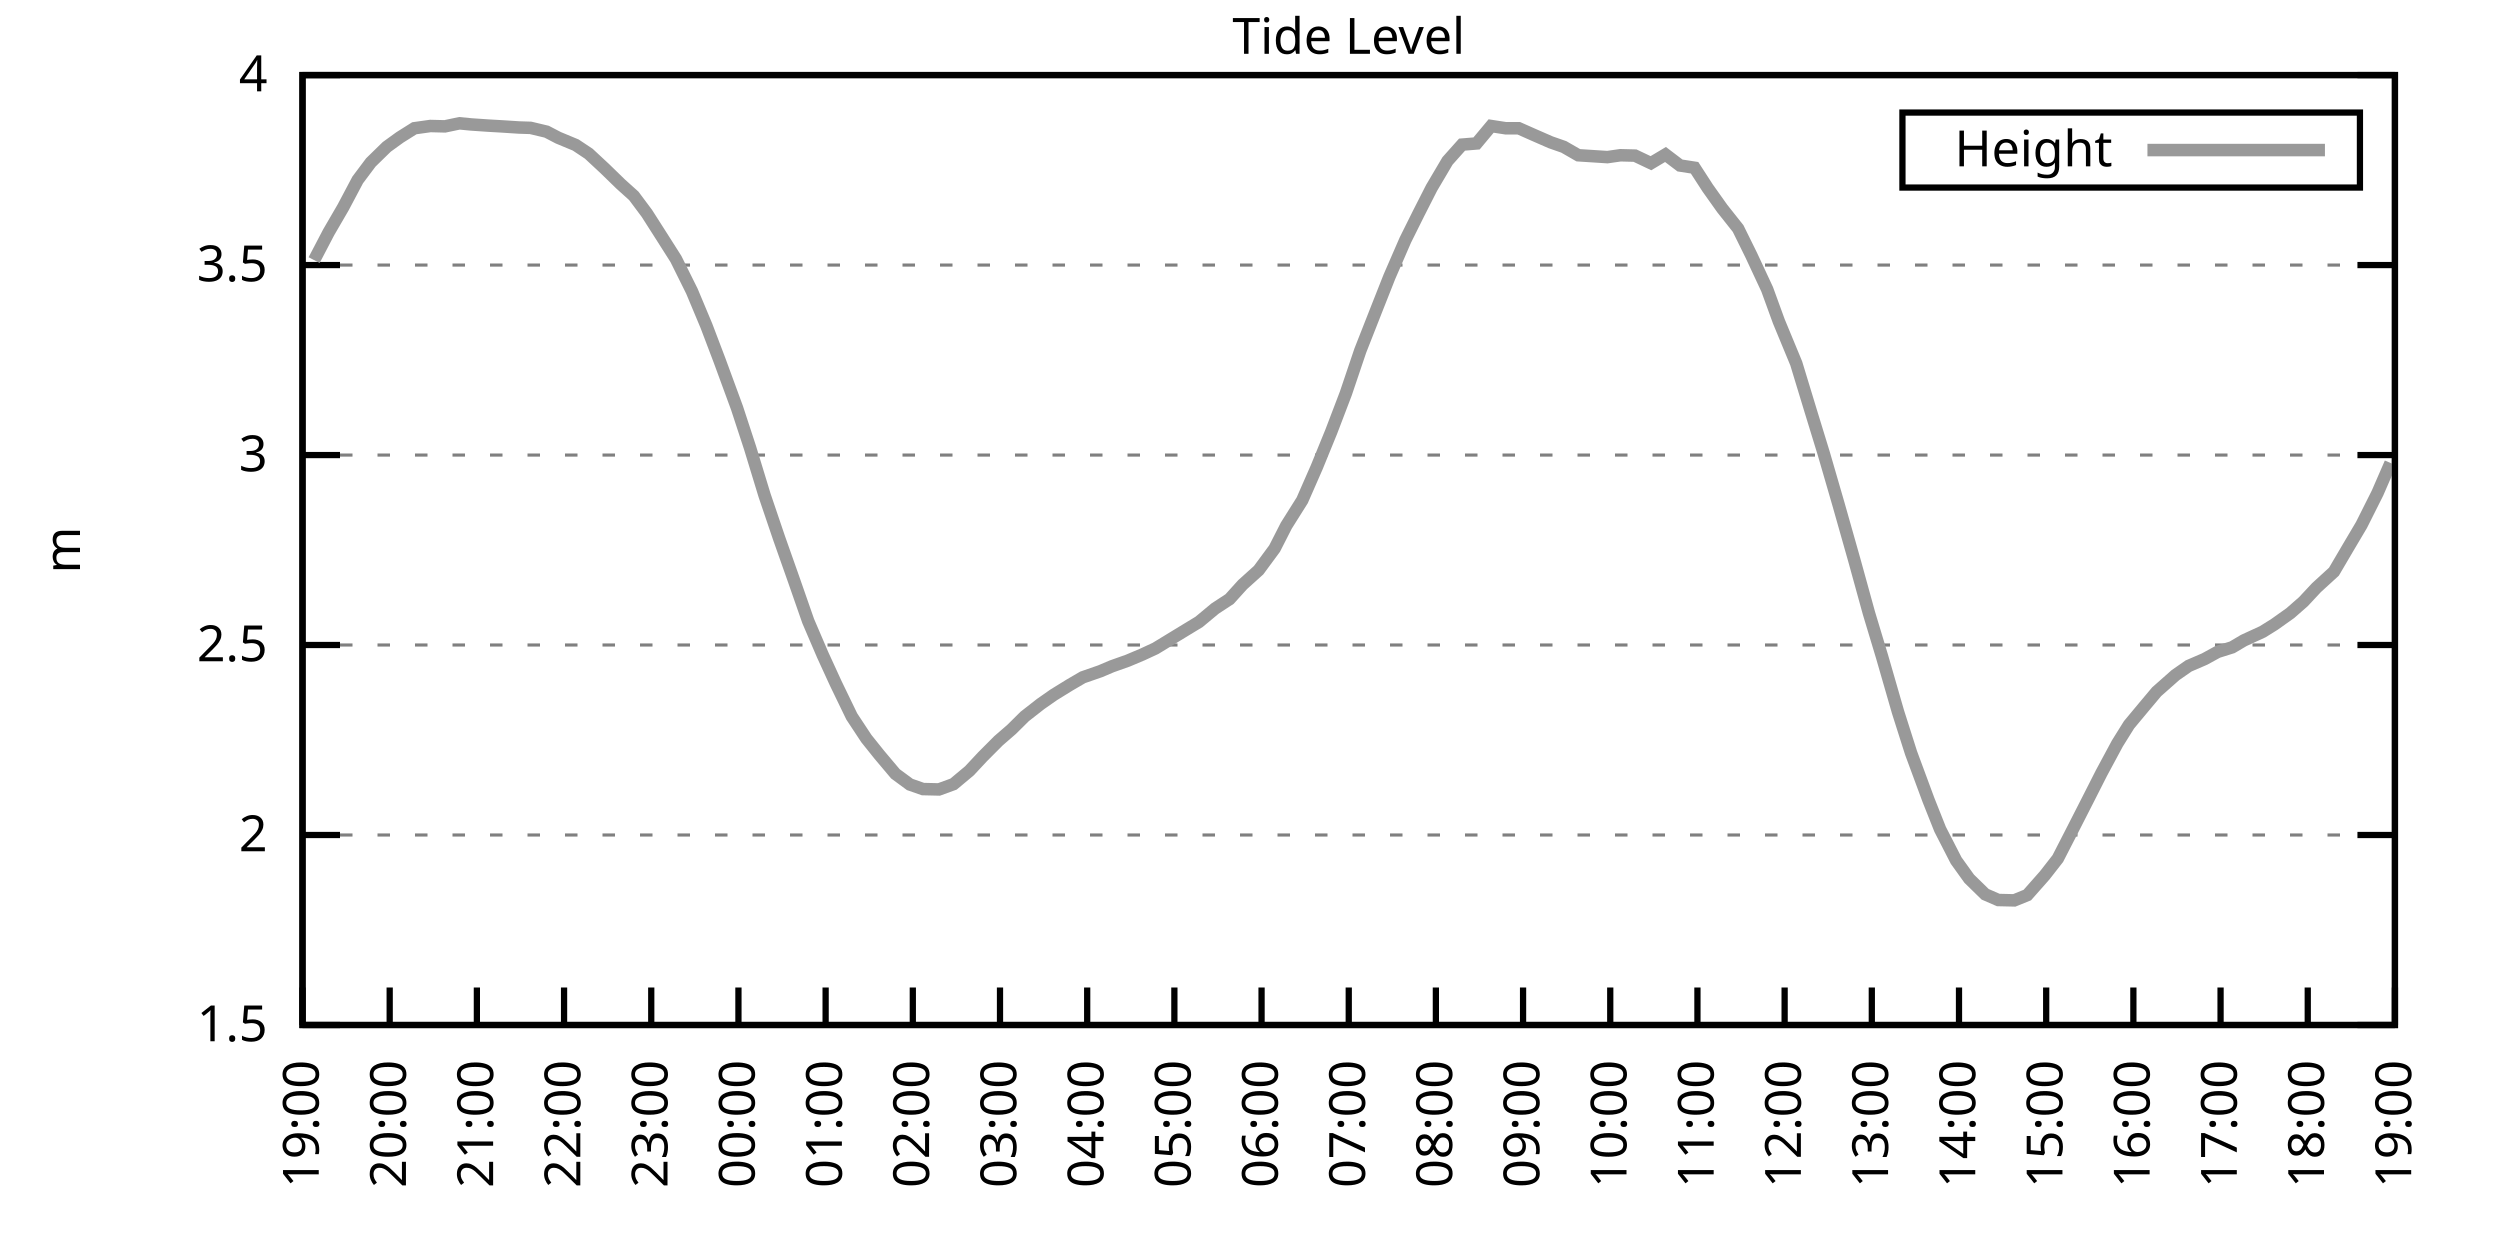
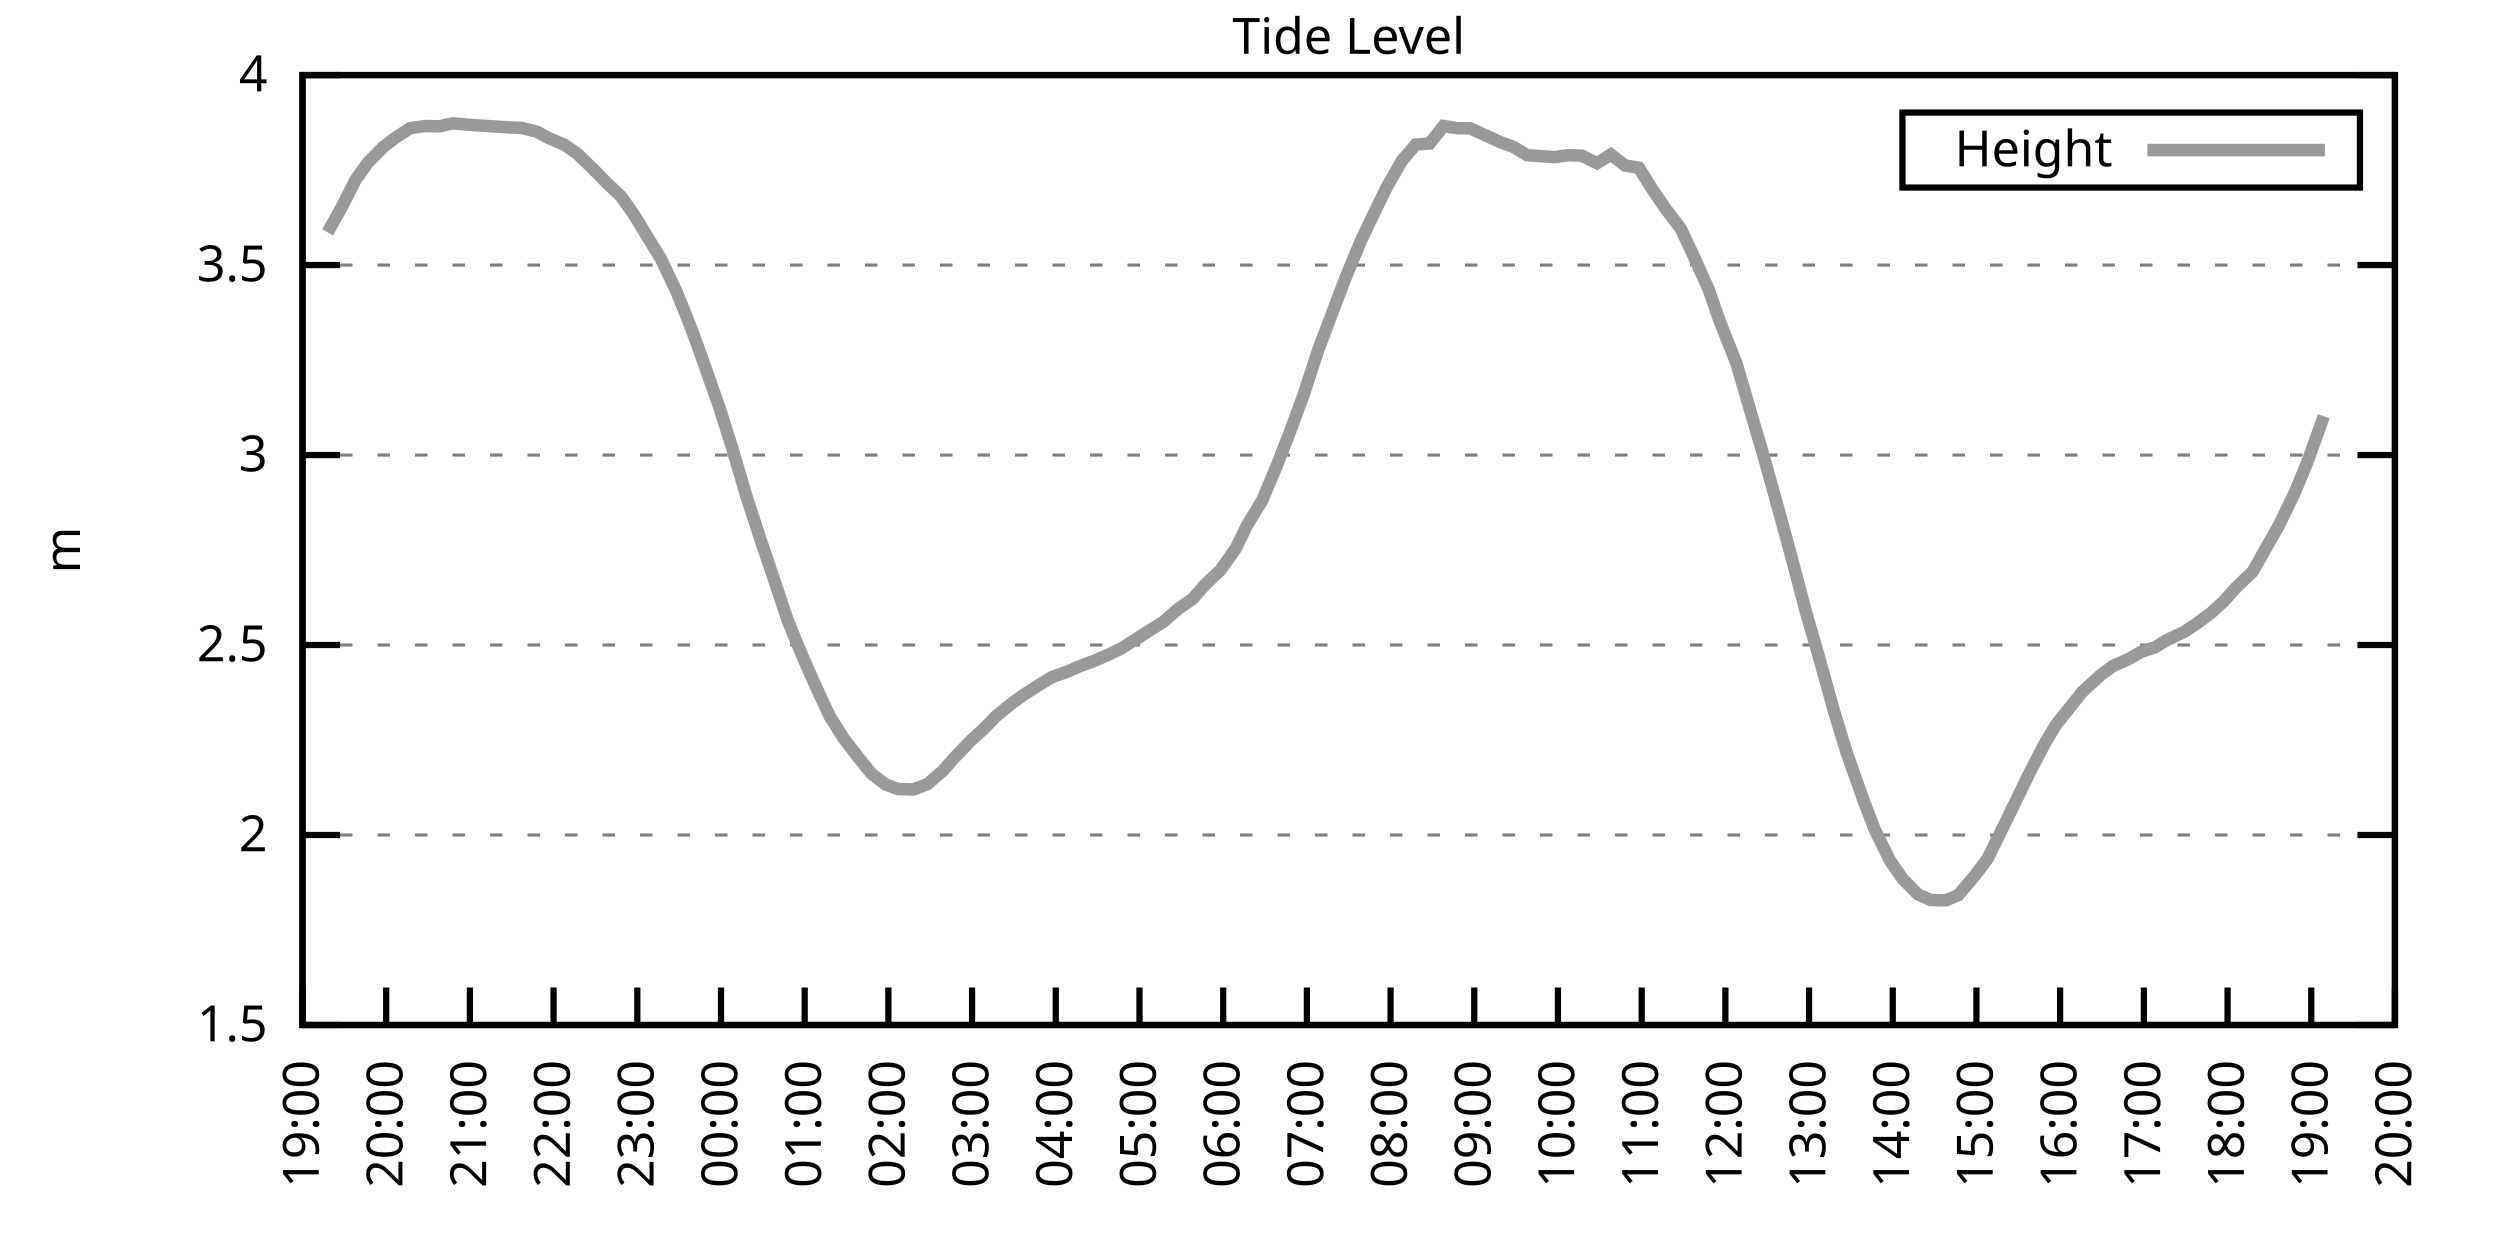
<svg xmlns="http://www.w3.org/2000/svg" xmlns:xlink="http://www.w3.org/1999/xlink" width="400" height="200" viewBox="0 0 400 200">
  <g id="gnuplot_canvas">
    <rect x="0" y="0" width="400" height="200" fill="none" />
    <defs>
      <circle id="gpDot" r="0.5" stroke-width="0.5" stroke="currentColor" />
      <path id="gpPt0" stroke-width="0.333" stroke="currentColor" d="M-1,0 h2 M0,-1 v2" />
      <path id="gpPt1" stroke-width="0.333" stroke="currentColor" d="M-1,-1 L1,1 M1,-1 L-1,1" />
      <path id="gpPt2" stroke-width="0.333" stroke="currentColor" d="M-1,0 L1,0 M0,-1 L0,1 M-1,-1 L1,1 M-1,1 L1,-1" />
      <rect id="gpPt3" stroke-width="0.333" stroke="currentColor" x="-1" y="-1" width="2" height="2" />
      <rect id="gpPt4" stroke-width="0.333" stroke="currentColor" fill="currentColor" x="-1" y="-1" width="2" height="2" />
      <circle id="gpPt5" stroke-width="0.333" stroke="currentColor" cx="0" cy="0" r="1" />
      <use xlink:href="#gpPt5" id="gpPt6" fill="currentColor" stroke="none" />
      <path id="gpPt7" stroke-width="0.333" stroke="currentColor" d="M0,-1.33 L-1.33,0.67 L1.33,0.67 z" />
      <use xlink:href="#gpPt7" id="gpPt8" fill="currentColor" stroke="none" />
      <use xlink:href="#gpPt7" id="gpPt9" stroke="currentColor" transform="rotate(180)" />
      <use xlink:href="#gpPt9" id="gpPt10" fill="currentColor" stroke="none" />
      <use xlink:href="#gpPt3" id="gpPt11" stroke="currentColor" transform="rotate(45)" />
      <use xlink:href="#gpPt11" id="gpPt12" fill="currentColor" stroke="none" />
      <path id="gpPt13" stroke-width="0.333" stroke="currentColor" d="M0,1.330 L1.265,0.411 L0.782,-1.067 L-0.782,-1.076 L-1.265,0.411 z" />
      <use xlink:href="#gpPt13" id="gpPt14" fill="currentColor" stroke="none" />
      <filter id="textbox" filterUnits="objectBoundingBox" x="0" y="0" height="1" width="1">
        <feFlood flood-color="white" flood-opacity="1" result="bgnd" />
        <feComposite in="SourceGraphic" in2="bgnd" operator="atop" />
      </filter>
      <filter id="greybox" filterUnits="objectBoundingBox" x="0" y="0" height="1" width="1">
        <feFlood flood-color="lightgrey" flood-opacity="1" result="grey" />
        <feComposite in="SourceGraphic" in2="grey" operator="atop" />
      </filter>
    </defs>
    <g fill="none" color="white" stroke="currentColor" stroke-width="1.00" stroke-linecap="butt" stroke-linejoin="miter">
</g>
    <g fill="none" color="black" stroke="currentColor" stroke-width="1.00" stroke-linecap="butt" stroke-linejoin="miter">
      <g stroke="none" shape-rendering="crispEdges">
        <polygon fill="rgb(255, 255, 255)" points="48.40,164.00 383.18,164.00 383.18,12.02 48.40,12.02 " />
      </g>
    </g>
    <g fill="none" color="black" stroke="currentColor" stroke-width="1.00" stroke-linecap="butt" stroke-linejoin="miter">
</g>
    <g fill="none" color="black" stroke="black" stroke-width="0.50" stroke-linecap="butt" stroke-linejoin="miter">
</g>
    <g fill="none" color="gray" stroke="currentColor" stroke-width="0.50" stroke-linecap="butt" stroke-linejoin="miter">
      <path stroke="gray" stroke-dasharray="2,4" class="gridline" d="M48.40,164.00 L383.19,164.00  " />
    </g>
    <g fill="none" color="gray" stroke="gray" stroke-width="1.00" stroke-linecap="butt" stroke-linejoin="miter">
</g>
    <g fill="none" color="black" stroke="currentColor" stroke-width="1.00" stroke-linecap="butt" stroke-linejoin="miter">
      <path stroke="black" d="M48.40,164.00 L54.40,164.00 M383.19,164.00 L377.19,164.00  " />
      <g transform="translate(42.80,166.60)" stroke="none" fill="black" font-family="Sans" font-size="8.00" text-anchor="end">
        <text>
          <tspan font-family="Sans"> 1.5</tspan>
        </text>
      </g>
    </g>
    <g fill="none" color="black" stroke="currentColor" stroke-width="1.00" stroke-linecap="butt" stroke-linejoin="miter">
</g>
    <g fill="none" color="black" stroke="black" stroke-width="0.50" stroke-linecap="butt" stroke-linejoin="miter">
</g>
    <g fill="none" color="gray" stroke="currentColor" stroke-width="0.50" stroke-linecap="butt" stroke-linejoin="miter">
      <path stroke="gray" stroke-dasharray="2,4" class="gridline" d="M48.40,133.60 L383.19,133.60  " />
    </g>
    <g fill="none" color="gray" stroke="gray" stroke-width="1.00" stroke-linecap="butt" stroke-linejoin="miter">
</g>
    <g fill="none" color="black" stroke="currentColor" stroke-width="1.00" stroke-linecap="butt" stroke-linejoin="miter">
      <path stroke="black" d="M48.40,133.60 L54.40,133.60 M383.19,133.60 L377.19,133.60  " />
      <g transform="translate(42.80,136.20)" stroke="none" fill="black" font-family="Sans" font-size="8.00" text-anchor="end">
        <text>
          <tspan font-family="Sans"> 2</tspan>
        </text>
      </g>
    </g>
    <g fill="none" color="black" stroke="currentColor" stroke-width="1.00" stroke-linecap="butt" stroke-linejoin="miter">
</g>
    <g fill="none" color="black" stroke="black" stroke-width="0.50" stroke-linecap="butt" stroke-linejoin="miter">
</g>
    <g fill="none" color="gray" stroke="currentColor" stroke-width="0.50" stroke-linecap="butt" stroke-linejoin="miter">
      <path stroke="gray" stroke-dasharray="2,4" class="gridline" d="M48.40,103.20 L383.19,103.20  " />
    </g>
    <g fill="none" color="gray" stroke="gray" stroke-width="1.00" stroke-linecap="butt" stroke-linejoin="miter">
</g>
    <g fill="none" color="black" stroke="currentColor" stroke-width="1.00" stroke-linecap="butt" stroke-linejoin="miter">
      <path stroke="black" d="M48.40,103.20 L54.40,103.20 M383.19,103.20 L377.19,103.20  " />
      <g transform="translate(42.80,105.80)" stroke="none" fill="black" font-family="Sans" font-size="8.00" text-anchor="end">
        <text>
          <tspan font-family="Sans"> 2.5</tspan>
        </text>
      </g>
    </g>
    <g fill="none" color="black" stroke="currentColor" stroke-width="1.00" stroke-linecap="butt" stroke-linejoin="miter">
</g>
    <g fill="none" color="black" stroke="black" stroke-width="0.50" stroke-linecap="butt" stroke-linejoin="miter">
</g>
    <g fill="none" color="gray" stroke="currentColor" stroke-width="0.50" stroke-linecap="butt" stroke-linejoin="miter">
      <path stroke="gray" stroke-dasharray="2,4" class="gridline" d="M48.40,72.81 L383.19,72.81  " />
    </g>
    <g fill="none" color="gray" stroke="gray" stroke-width="1.00" stroke-linecap="butt" stroke-linejoin="miter">
</g>
    <g fill="none" color="black" stroke="currentColor" stroke-width="1.00" stroke-linecap="butt" stroke-linejoin="miter">
      <path stroke="black" d="M48.40,72.81 L54.40,72.81 M383.19,72.81 L377.19,72.81  " />
      <g transform="translate(42.80,75.41)" stroke="none" fill="black" font-family="Sans" font-size="8.00" text-anchor="end">
        <text>
          <tspan font-family="Sans"> 3</tspan>
        </text>
      </g>
    </g>
    <g fill="none" color="black" stroke="currentColor" stroke-width="1.00" stroke-linecap="butt" stroke-linejoin="miter">
</g>
    <g fill="none" color="black" stroke="black" stroke-width="0.50" stroke-linecap="butt" stroke-linejoin="miter">
</g>
    <g fill="none" color="gray" stroke="currentColor" stroke-width="0.50" stroke-linecap="butt" stroke-linejoin="miter">
      <path stroke="gray" stroke-dasharray="2,4" class="gridline" d="M48.40,42.41 L383.19,42.41  " />
    </g>
    <g fill="none" color="gray" stroke="gray" stroke-width="1.00" stroke-linecap="butt" stroke-linejoin="miter">
</g>
    <g fill="none" color="black" stroke="currentColor" stroke-width="1.00" stroke-linecap="butt" stroke-linejoin="miter">
      <path stroke="black" d="M48.40,42.41 L54.40,42.41 M383.19,42.41 L377.19,42.41  " />
      <g transform="translate(42.80,45.01)" stroke="none" fill="black" font-family="Sans" font-size="8.00" text-anchor="end">
        <text>
          <tspan font-family="Sans"> 3.5</tspan>
        </text>
      </g>
    </g>
    <g fill="none" color="black" stroke="currentColor" stroke-width="1.00" stroke-linecap="butt" stroke-linejoin="miter">
</g>
    <g fill="none" color="black" stroke="black" stroke-width="0.50" stroke-linecap="butt" stroke-linejoin="miter">
</g>
    <g fill="none" color="gray" stroke="currentColor" stroke-width="0.50" stroke-linecap="butt" stroke-linejoin="miter">
      <path stroke="gray" stroke-dasharray="2,4" class="gridline" d="M48.40,12.01 L383.19,12.01  " />
    </g>
    <g fill="none" color="gray" stroke="gray" stroke-width="1.00" stroke-linecap="butt" stroke-linejoin="miter">
</g>
    <g fill="none" color="black" stroke="currentColor" stroke-width="1.00" stroke-linecap="butt" stroke-linejoin="miter">
      <path stroke="black" d="M48.40,12.01 L54.40,12.01 M383.19,12.01 L377.19,12.01  " />
      <g transform="translate(42.80,14.61)" stroke="none" fill="black" font-family="Sans" font-size="8.00" text-anchor="end">
        <text>
          <tspan font-family="Sans"> 4</tspan>
        </text>
      </g>
    </g>
    <g fill="none" color="black" stroke="currentColor" stroke-width="1.00" stroke-linecap="butt" stroke-linejoin="miter">
      <path stroke="black" d="M48.40,164.00 L48.40,158.00  " />
      <g transform="translate(51.00,169.60) rotate(270.00)" stroke="none" fill="black" font-family="Sans" font-size="8.00" text-anchor="end">
        <text>
          <tspan font-family="Sans">19:00</tspan>
        </text>
      </g>
    </g>
    <g fill="none" color="black" stroke="currentColor" stroke-width="1.00" stroke-linecap="butt" stroke-linejoin="miter">
-       <path stroke="black" d="M62.35,164.00 L62.35,158.00  " />
-       <g transform="translate(64.95,169.60) rotate(270.00)" stroke="none" fill="black" font-family="Sans" font-size="8.00" text-anchor="end">
+       <path stroke="black" d="M61.79,164.00 L61.79,158.00  " />
+       <g transform="translate(64.39,169.60) rotate(270.00)" stroke="none" fill="black" font-family="Sans" font-size="8.00" text-anchor="end">
        <text>
          <tspan font-family="Sans">20:00</tspan>
        </text>
      </g>
    </g>
    <g fill="none" color="black" stroke="currentColor" stroke-width="1.00" stroke-linecap="butt" stroke-linejoin="miter">
-       <path stroke="black" d="M76.30,164.00 L76.30,158.00  " />
-       <g transform="translate(78.90,169.60) rotate(270.00)" stroke="none" fill="black" font-family="Sans" font-size="8.00" text-anchor="end">
+       <path stroke="black" d="M75.18,164.00 L75.18,158.00  " />
+       <g transform="translate(77.78,169.60) rotate(270.00)" stroke="none" fill="black" font-family="Sans" font-size="8.00" text-anchor="end">
        <text>
          <tspan font-family="Sans">21:00</tspan>
        </text>
      </g>
    </g>
    <g fill="none" color="black" stroke="currentColor" stroke-width="1.00" stroke-linecap="butt" stroke-linejoin="miter">
-       <path stroke="black" d="M90.25,164.00 L90.25,158.00  " />
-       <g transform="translate(92.85,169.60) rotate(270.00)" stroke="none" fill="black" font-family="Sans" font-size="8.00" text-anchor="end">
+       <path stroke="black" d="M88.57,164.00 L88.57,158.00  " />
+       <g transform="translate(91.17,169.60) rotate(270.00)" stroke="none" fill="black" font-family="Sans" font-size="8.00" text-anchor="end">
        <text>
          <tspan font-family="Sans">22:00</tspan>
        </text>
      </g>
    </g>
    <g fill="none" color="black" stroke="currentColor" stroke-width="1.00" stroke-linecap="butt" stroke-linejoin="miter">
-       <path stroke="black" d="M104.20,164.00 L104.20,158.00  " />
-       <g transform="translate(106.80,169.60) rotate(270.00)" stroke="none" fill="black" font-family="Sans" font-size="8.00" text-anchor="end">
+       <path stroke="black" d="M101.97,164.00 L101.97,158.00  " />
+       <g transform="translate(104.57,169.60) rotate(270.00)" stroke="none" fill="black" font-family="Sans" font-size="8.00" text-anchor="end">
        <text>
          <tspan font-family="Sans">23:00</tspan>
        </text>
      </g>
    </g>
    <g fill="none" color="black" stroke="currentColor" stroke-width="1.00" stroke-linecap="butt" stroke-linejoin="miter">
-       <path stroke="black" d="M118.15,164.00 L118.15,158.00  " />
-       <g transform="translate(120.75,169.60) rotate(270.00)" stroke="none" fill="black" font-family="Sans" font-size="8.00" text-anchor="end">
+       <path stroke="black" d="M115.36,164.00 L115.36,158.00  " />
+       <g transform="translate(117.96,169.60) rotate(270.00)" stroke="none" fill="black" font-family="Sans" font-size="8.00" text-anchor="end">
        <text>
          <tspan font-family="Sans">00:00</tspan>
        </text>
      </g>
    </g>
    <g fill="none" color="black" stroke="currentColor" stroke-width="1.00" stroke-linecap="butt" stroke-linejoin="miter">
-       <path stroke="black" d="M132.10,164.00 L132.10,158.00  " />
-       <g transform="translate(134.70,169.60) rotate(270.00)" stroke="none" fill="black" font-family="Sans" font-size="8.00" text-anchor="end">
+       <path stroke="black" d="M128.75,164.00 L128.75,158.00  " />
+       <g transform="translate(131.35,169.60) rotate(270.00)" stroke="none" fill="black" font-family="Sans" font-size="8.00" text-anchor="end">
        <text>
          <tspan font-family="Sans">01:00</tspan>
        </text>
      </g>
    </g>
    <g fill="none" color="black" stroke="currentColor" stroke-width="1.00" stroke-linecap="butt" stroke-linejoin="miter">
-       <path stroke="black" d="M146.05,164.00 L146.05,158.00  " />
-       <g transform="translate(148.65,169.60) rotate(270.00)" stroke="none" fill="black" font-family="Sans" font-size="8.00" text-anchor="end">
+       <path stroke="black" d="M142.14,164.00 L142.14,158.00  " />
+       <g transform="translate(144.74,169.60) rotate(270.00)" stroke="none" fill="black" font-family="Sans" font-size="8.00" text-anchor="end">
        <text>
          <tspan font-family="Sans">02:00</tspan>
        </text>
      </g>
    </g>
    <g fill="none" color="black" stroke="currentColor" stroke-width="1.00" stroke-linecap="butt" stroke-linejoin="miter">
-       <path stroke="black" d="M160.00,164.00 L160.00,158.00  " />
-       <g transform="translate(162.60,169.60) rotate(270.00)" stroke="none" fill="black" font-family="Sans" font-size="8.00" text-anchor="end">
+       <path stroke="black" d="M155.53,164.00 L155.53,158.00  " />
+       <g transform="translate(158.13,169.60) rotate(270.00)" stroke="none" fill="black" font-family="Sans" font-size="8.00" text-anchor="end">
        <text>
          <tspan font-family="Sans">03:00</tspan>
        </text>
      </g>
    </g>
    <g fill="none" color="black" stroke="currentColor" stroke-width="1.00" stroke-linecap="butt" stroke-linejoin="miter">
-       <path stroke="black" d="M173.95,164.00 L173.95,158.00  " />
-       <g transform="translate(176.55,169.60) rotate(270.00)" stroke="none" fill="black" font-family="Sans" font-size="8.00" text-anchor="end">
+       <path stroke="black" d="M168.92,164.00 L168.92,158.00  " />
+       <g transform="translate(171.52,169.60) rotate(270.00)" stroke="none" fill="black" font-family="Sans" font-size="8.00" text-anchor="end">
        <text>
          <tspan font-family="Sans">04:00</tspan>
        </text>
      </g>
    </g>
    <g fill="none" color="black" stroke="currentColor" stroke-width="1.00" stroke-linecap="butt" stroke-linejoin="miter">
-       <path stroke="black" d="M187.90,164.00 L187.90,158.00  " />
-       <g transform="translate(190.50,169.60) rotate(270.00)" stroke="none" fill="black" font-family="Sans" font-size="8.00" text-anchor="end">
+       <path stroke="black" d="M182.32,164.00 L182.32,158.00  " />
+       <g transform="translate(184.92,169.60) rotate(270.00)" stroke="none" fill="black" font-family="Sans" font-size="8.00" text-anchor="end">
        <text>
          <tspan font-family="Sans">05:00</tspan>
        </text>
      </g>
    </g>
    <g fill="none" color="black" stroke="currentColor" stroke-width="1.00" stroke-linecap="butt" stroke-linejoin="miter">
-       <path stroke="black" d="M201.85,164.00 L201.85,158.00  " />
-       <g transform="translate(204.45,169.60) rotate(270.00)" stroke="none" fill="black" font-family="Sans" font-size="8.00" text-anchor="end">
+       <path stroke="black" d="M195.71,164.00 L195.71,158.00  " />
+       <g transform="translate(198.31,169.60) rotate(270.00)" stroke="none" fill="black" font-family="Sans" font-size="8.00" text-anchor="end">
        <text>
          <tspan font-family="Sans">06:00</tspan>
        </text>
      </g>
    </g>
    <g fill="none" color="black" stroke="currentColor" stroke-width="1.00" stroke-linecap="butt" stroke-linejoin="miter">
-       <path stroke="black" d="M215.80,164.00 L215.80,158.00  " />
-       <g transform="translate(218.40,169.60) rotate(270.00)" stroke="none" fill="black" font-family="Sans" font-size="8.00" text-anchor="end">
+       <path stroke="black" d="M209.10,164.00 L209.10,158.00  " />
+       <g transform="translate(211.70,169.60) rotate(270.00)" stroke="none" fill="black" font-family="Sans" font-size="8.00" text-anchor="end">
        <text>
          <tspan font-family="Sans">07:00</tspan>
        </text>
      </g>
    </g>
    <g fill="none" color="black" stroke="currentColor" stroke-width="1.00" stroke-linecap="butt" stroke-linejoin="miter">
-       <path stroke="black" d="M229.74,164.00 L229.74,158.00  " />
-       <g transform="translate(232.34,169.60) rotate(270.00)" stroke="none" fill="black" font-family="Sans" font-size="8.00" text-anchor="end">
+       <path stroke="black" d="M222.49,164.00 L222.49,158.00  " />
+       <g transform="translate(225.09,169.60) rotate(270.00)" stroke="none" fill="black" font-family="Sans" font-size="8.00" text-anchor="end">
        <text>
          <tspan font-family="Sans">08:00</tspan>
        </text>
      </g>
    </g>
    <g fill="none" color="black" stroke="currentColor" stroke-width="1.00" stroke-linecap="butt" stroke-linejoin="miter">
-       <path stroke="black" d="M243.69,164.00 L243.69,158.00  " />
-       <g transform="translate(246.29,169.60) rotate(270.00)" stroke="none" fill="black" font-family="Sans" font-size="8.00" text-anchor="end">
+       <path stroke="black" d="M235.88,164.00 L235.88,158.00  " />
+       <g transform="translate(238.48,169.60) rotate(270.00)" stroke="none" fill="black" font-family="Sans" font-size="8.00" text-anchor="end">
        <text>
          <tspan font-family="Sans">09:00</tspan>
        </text>
      </g>
    </g>
    <g fill="none" color="black" stroke="currentColor" stroke-width="1.00" stroke-linecap="butt" stroke-linejoin="miter">
-       <path stroke="black" d="M257.64,164.00 L257.64,158.00  " />
-       <g transform="translate(260.24,169.60) rotate(270.00)" stroke="none" fill="black" font-family="Sans" font-size="8.00" text-anchor="end">
+       <path stroke="black" d="M249.27,164.00 L249.27,158.00  " />
+       <g transform="translate(251.87,169.60) rotate(270.00)" stroke="none" fill="black" font-family="Sans" font-size="8.00" text-anchor="end">
        <text>
          <tspan font-family="Sans">10:00</tspan>
        </text>
      </g>
    </g>
    <g fill="none" color="black" stroke="currentColor" stroke-width="1.00" stroke-linecap="butt" stroke-linejoin="miter">
-       <path stroke="black" d="M271.59,164.00 L271.59,158.00  " />
-       <g transform="translate(274.19,169.60) rotate(270.00)" stroke="none" fill="black" font-family="Sans" font-size="8.00" text-anchor="end">
+       <path stroke="black" d="M262.67,164.00 L262.67,158.00  " />
+       <g transform="translate(265.27,169.60) rotate(270.00)" stroke="none" fill="black" font-family="Sans" font-size="8.00" text-anchor="end">
        <text>
          <tspan font-family="Sans">11:00</tspan>
        </text>
      </g>
    </g>
    <g fill="none" color="black" stroke="currentColor" stroke-width="1.00" stroke-linecap="butt" stroke-linejoin="miter">
-       <path stroke="black" d="M285.54,164.00 L285.54,158.00  " />
-       <g transform="translate(288.14,169.60) rotate(270.00)" stroke="none" fill="black" font-family="Sans" font-size="8.00" text-anchor="end">
+       <path stroke="black" d="M276.06,164.00 L276.06,158.00  " />
+       <g transform="translate(278.66,169.60) rotate(270.00)" stroke="none" fill="black" font-family="Sans" font-size="8.00" text-anchor="end">
        <text>
          <tspan font-family="Sans">12:00</tspan>
        </text>
      </g>
    </g>
    <g fill="none" color="black" stroke="currentColor" stroke-width="1.00" stroke-linecap="butt" stroke-linejoin="miter">
-       <path stroke="black" d="M299.49,164.00 L299.49,158.00  " />
-       <g transform="translate(302.09,169.60) rotate(270.00)" stroke="none" fill="black" font-family="Sans" font-size="8.00" text-anchor="end">
+       <path stroke="black" d="M289.45,164.00 L289.45,158.00  " />
+       <g transform="translate(292.05,169.60) rotate(270.00)" stroke="none" fill="black" font-family="Sans" font-size="8.00" text-anchor="end">
        <text>
          <tspan font-family="Sans">13:00</tspan>
        </text>
      </g>
    </g>
    <g fill="none" color="black" stroke="currentColor" stroke-width="1.00" stroke-linecap="butt" stroke-linejoin="miter">
-       <path stroke="black" d="M313.44,164.00 L313.44,158.00  " />
-       <g transform="translate(316.04,169.60) rotate(270.00)" stroke="none" fill="black" font-family="Sans" font-size="8.00" text-anchor="end">
+       <path stroke="black" d="M302.84,164.00 L302.84,158.00  " />
+       <g transform="translate(305.44,169.60) rotate(270.00)" stroke="none" fill="black" font-family="Sans" font-size="8.00" text-anchor="end">
        <text>
          <tspan font-family="Sans">14:00</tspan>
        </text>
      </g>
    </g>
    <g fill="none" color="black" stroke="currentColor" stroke-width="1.00" stroke-linecap="butt" stroke-linejoin="miter">
-       <path stroke="black" d="M327.39,164.00 L327.39,158.00  " />
-       <g transform="translate(329.99,169.60) rotate(270.00)" stroke="none" fill="black" font-family="Sans" font-size="8.00" text-anchor="end">
+       <path stroke="black" d="M316.23,164.00 L316.23,158.00  " />
+       <g transform="translate(318.83,169.60) rotate(270.00)" stroke="none" fill="black" font-family="Sans" font-size="8.00" text-anchor="end">
        <text>
          <tspan font-family="Sans">15:00</tspan>
        </text>
      </g>
    </g>
    <g fill="none" color="black" stroke="currentColor" stroke-width="1.00" stroke-linecap="butt" stroke-linejoin="miter">
-       <path stroke="black" d="M341.34,164.00 L341.34,158.00  " />
-       <g transform="translate(343.94,169.60) rotate(270.00)" stroke="none" fill="black" font-family="Sans" font-size="8.00" text-anchor="end">
+       <path stroke="black" d="M329.62,164.00 L329.62,158.00  " />
+       <g transform="translate(332.22,169.60) rotate(270.00)" stroke="none" fill="black" font-family="Sans" font-size="8.00" text-anchor="end">
        <text>
          <tspan font-family="Sans">16:00</tspan>
        </text>
      </g>
    </g>
    <g fill="none" color="black" stroke="currentColor" stroke-width="1.00" stroke-linecap="butt" stroke-linejoin="miter">
-       <path stroke="black" d="M355.29,164.00 L355.29,158.00  " />
-       <g transform="translate(357.89,169.60) rotate(270.00)" stroke="none" fill="black" font-family="Sans" font-size="8.00" text-anchor="end">
+       <path stroke="black" d="M343.02,164.00 L343.02,158.00  " />
+       <g transform="translate(345.62,169.60) rotate(270.00)" stroke="none" fill="black" font-family="Sans" font-size="8.00" text-anchor="end">
        <text>
          <tspan font-family="Sans">17:00</tspan>
        </text>
      </g>
    </g>
    <g fill="none" color="black" stroke="currentColor" stroke-width="1.00" stroke-linecap="butt" stroke-linejoin="miter">
-       <path stroke="black" d="M369.24,164.00 L369.24,158.00  " />
-       <g transform="translate(371.84,169.60) rotate(270.00)" stroke="none" fill="black" font-family="Sans" font-size="8.00" text-anchor="end">
+       <path stroke="black" d="M356.41,164.00 L356.41,158.00  " />
+       <g transform="translate(359.01,169.60) rotate(270.00)" stroke="none" fill="black" font-family="Sans" font-size="8.00" text-anchor="end">
        <text>
          <tspan font-family="Sans">18:00</tspan>
+         </text>
+       </g>
+     </g>
+     <g fill="none" color="black" stroke="currentColor" stroke-width="1.00" stroke-linecap="butt" stroke-linejoin="miter">
+       <path stroke="black" d="M369.80,164.00 L369.80,158.00  " />
+       <g transform="translate(372.40,169.60) rotate(270.00)" stroke="none" fill="black" font-family="Sans" font-size="8.00" text-anchor="end">
+         <text>
+           <tspan font-family="Sans">19:00</tspan>
        </text>
      </g>
    </g>
    <g fill="none" color="black" stroke="currentColor" stroke-width="1.00" stroke-linecap="butt" stroke-linejoin="miter">
      <path stroke="black" d="M383.19,164.00 L383.19,158.00  " />
      <g transform="translate(385.79,169.60) rotate(270.00)" stroke="none" fill="black" font-family="Sans" font-size="8.00" text-anchor="end">
        <text>
-           <tspan font-family="Sans">19:00</tspan>
+           <tspan font-family="Sans">20:00</tspan>
        </text>
      </g>
    </g>
    <g fill="none" color="black" stroke="currentColor" stroke-width="1.00" stroke-linecap="butt" stroke-linejoin="miter">
</g>
    <g fill="none" color="black" stroke="currentColor" stroke-width="1.00" stroke-linecap="butt" stroke-linejoin="miter">
      <path stroke="black" d="M48.40,12.01 L48.40,164.00 L383.19,164.00 L383.19,12.01 L48.40,12.01 Z  " />
    </g>
    <g fill="none" color="black" stroke="currentColor" stroke-width="1.00" stroke-linecap="butt" stroke-linejoin="miter">
</g>
    <g fill="none" color="black" stroke="currentColor" stroke-width="1.00" stroke-linecap="butt" stroke-linejoin="miter">
      <path stroke="black" d="M304.39,30.01 L304.39,18.01 L377.59,18.01 L377.59,30.01 L304.39,30.01 Z  " />
    </g>
    <g id="Tide_level_plot_1">
      <g fill="none" color="white" stroke="black" stroke-width="2.00" stroke-linecap="butt" stroke-linejoin="miter">
</g>
      <g fill="none" color="black" stroke="currentColor" stroke-width="2.00" stroke-linecap="butt" stroke-linejoin="miter">
        <g transform="translate(337.99,26.61)" stroke="none" fill="black" font-family="Sans" font-size="8.00" text-anchor="end">
          <text>
            <tspan font-family="Sans">Height</tspan>
          </text>
        </g>
      </g>
      <g fill="none" color="black" stroke="currentColor" stroke-width="2.00" stroke-linecap="butt" stroke-linejoin="miter">
-         <path stroke="rgb(153, 153, 153)" d="M343.59,24.01 L371.99,24.01 M50.26,41.62 L52.58,37.18 L54.91,33.17 L57.23,28.79 L59.33,25.99 L61.88,23.50   L63.98,21.98 L66.30,20.52 L68.86,20.16 L71.18,20.22 L73.51,19.73 L75.37,19.91 L78.16,20.10 L80.25,20.22   L83.04,20.40 L84.90,20.46 L87.46,21.07 L89.32,22.04 L92.11,23.20 L94.20,24.59 L96.76,26.97 L99.32,29.46   L101.41,31.34 L103.50,34.14 L106.06,38.15 L108.15,41.44 L110.71,46.60 L113.03,52.14 L115.13,57.67 L117.92,65.27   L120.01,71.65 L122.33,79.25 L124.66,86.12 L126.98,92.69 L129.31,99.37 L131.63,104.78 L133.72,109.34 L136.28,114.63   L138.61,118.16 L140.70,120.77 L143.26,123.81 L145.58,125.52 L147.67,126.25 L150.23,126.31 L152.56,125.46 L155.11,123.33   L157.21,121.08 L159.76,118.52 L161.86,116.70 L163.95,114.63 L166.51,112.63 L168.60,111.17 L171.16,109.59 L173.25,108.37   L176.04,107.40 L177.90,106.61 L180.46,105.70 L182.78,104.72 L184.87,103.75 L187.66,102.05 L189.76,100.77 L191.85,99.50   L194.41,97.37 L196.73,95.85 L198.82,93.54 L201.38,91.23 L203.94,87.76 L205.80,84.11 L208.36,80.04 L210.68,74.75   L213.01,69.04 L215.33,62.96 L217.65,56.09 L220.21,49.58 L222.30,44.29 L224.86,38.40 L226.95,34.20 L229.05,30.07   L231.60,25.75 L233.93,23.14 L236.25,22.95 L238.58,20.16 L240.90,20.52 L243.00,20.52 L245.32,21.55 L248.11,22.77   L250.20,23.50 L252.53,24.84 L257.18,25.14 L259.27,24.84 L261.60,24.90 L264.15,26.11 L266.48,24.72 L268.80,26.48   L271.13,26.84 L273.22,30.07 L275.55,33.35 L278.10,36.57 L280.20,40.83 L282.75,46.30 L284.61,51.41 L287.40,58.15   L289.73,65.81 L291.82,72.62 L294.15,80.65 L296.70,89.65 L299.03,98.10 L301.12,105.03 L303.68,113.90 L305.77,120.47   L308.56,128.01 L310.42,132.69 L312.98,137.68 L315.07,140.59 L317.63,143.09 L319.72,144.00 L322.28,144.06 L324.37,143.21   L327.16,140.05 L329.25,137.37 L331.34,133.30 L334.13,127.83 L336.23,123.69 L338.78,118.95 L340.64,115.97 L342.97,113.17   L345.06,110.68 L348.08,108.01 L350.18,106.55 L352.73,105.45 L354.83,104.30 L357.15,103.57 L359.01,102.47 L362.03,101.08   L363.89,99.92 L366.45,98.10 L368.54,96.27 L370.64,94.02 L373.43,91.47 L375.75,87.52 L377.84,83.99 L380.40,78.89   L382.49,74.08  " />
+         <path stroke="rgb(153, 153, 153)" d="M343.59,24.01 L371.99,24.01 M52.42,37.18 L54.65,33.17 L56.88,28.79 L58.89,25.99 L61.35,23.50 L63.35,21.98   L65.59,20.52 L68.04,20.16 L70.27,20.22 L72.50,19.73 L74.29,19.91 L76.97,20.10 L78.98,20.22 L81.66,20.40   L83.44,20.46 L85.90,21.07 L87.68,22.04 L90.36,23.20 L92.37,24.59 L94.82,26.97 L97.28,29.46 L99.29,31.34   L101.30,34.14 L103.75,38.15 L105.76,41.44 L108.22,46.60 L110.45,52.14 L112.46,57.67 L115.13,65.27 L117.14,71.65   L119.38,79.25 L121.61,86.12 L123.84,92.69 L126.07,99.37 L128.30,104.78 L130.31,109.34 L132.77,114.63 L135.00,118.16   L137.01,120.77 L139.46,123.81 L141.69,125.52 L143.70,126.25 L146.16,126.31 L148.39,125.46 L150.85,123.33 L152.85,121.08   L155.31,118.52 L157.32,116.70 L159.33,114.63 L161.78,112.63 L163.79,111.17 L166.25,109.59 L168.25,108.37 L170.93,107.40   L172.72,106.61 L175.17,105.70 L177.41,104.72 L179.41,103.75 L182.09,102.05 L184.10,100.77 L186.11,99.50 L188.57,97.37   L190.80,95.85 L192.81,93.54 L195.26,91.23 L197.72,87.76 L199.50,84.11 L201.96,80.04 L204.19,74.75 L206.42,69.04   L208.65,62.96 L210.88,56.09 L213.34,49.58 L215.35,44.29 L217.80,38.40 L219.81,34.20 L221.82,30.07 L224.28,25.75   L226.51,23.14 L228.74,22.95 L230.97,20.16 L233.20,20.52 L235.21,20.52 L237.44,21.55 L240.12,22.77 L242.13,23.50   L244.36,24.84 L248.83,25.14 L250.84,24.84 L253.07,24.90 L255.52,26.11 L257.76,24.72 L259.99,26.48 L262.22,26.84   L264.23,30.07 L266.46,33.35 L268.92,36.57 L270.92,40.83 L273.38,46.30 L275.16,51.41 L277.84,58.15 L280.07,65.81   L282.08,72.62 L284.32,80.65 L286.77,89.65 L289.00,98.10 L291.01,105.03 L293.47,113.90 L295.48,120.47 L298.15,128.01   L299.94,132.69 L302.39,137.68 L304.40,140.59 L306.86,143.09 L308.87,144.00 L311.32,144.06 L313.33,143.21 L316.01,140.05   L318.02,137.37 L320.03,133.30 L322.70,127.83 L324.71,123.69 L327.17,118.95 L328.95,115.97 L331.19,113.17 L333.19,110.68   L336.10,108.01 L338.10,106.55 L340.56,105.45 L342.57,104.30 L344.80,103.57 L346.59,102.47 L349.49,101.08 L351.27,99.92   L353.73,98.10 L355.74,96.27 L357.75,94.02 L360.42,91.47 L362.66,87.52 L364.66,83.99 L367.12,78.89 L369.13,74.08   L371.81,66.60  " />
      </g>
    </g>
    <g fill="none" color="black" stroke="currentColor" stroke-width="2.00" stroke-linecap="butt" stroke-linejoin="miter">
</g>
    <g fill="none" color="black" stroke="black" stroke-width="1.00" stroke-linecap="butt" stroke-linejoin="miter">
</g>
    <g fill="none" color="black" stroke="currentColor" stroke-width="1.00" stroke-linecap="butt" stroke-linejoin="miter">
      <path stroke="black" d="M48.40,12.01 L48.40,164.00 L383.19,164.00 L383.19,12.01 L48.40,12.01 Z  " />
      <g transform="translate(12.80,88.01) rotate(270.00)" stroke="none" fill="black" font-family="Sans" font-size="8.00" text-anchor="middle">
        <text>
          <tspan font-family="Sans">m</tspan>
        </text>
      </g>
    </g>
    <g fill="none" color="black" stroke="currentColor" stroke-width="1.00" stroke-linecap="butt" stroke-linejoin="miter">
</g>
    <g fill="none" color="black" stroke="currentColor" stroke-width="1.00" stroke-linecap="butt" stroke-linejoin="miter">
      <g transform="translate(215.79,8.61)" stroke="none" fill="black" font-family="Sans" font-size="8.00" text-anchor="middle">
        <text>
          <tspan font-family="Sans">Tide Level</tspan>
        </text>
      </g>
    </g>
    <g fill="none" color="black" stroke="currentColor" stroke-width="1.00" stroke-linecap="butt" stroke-linejoin="miter">
</g>
  </g>
</svg>
